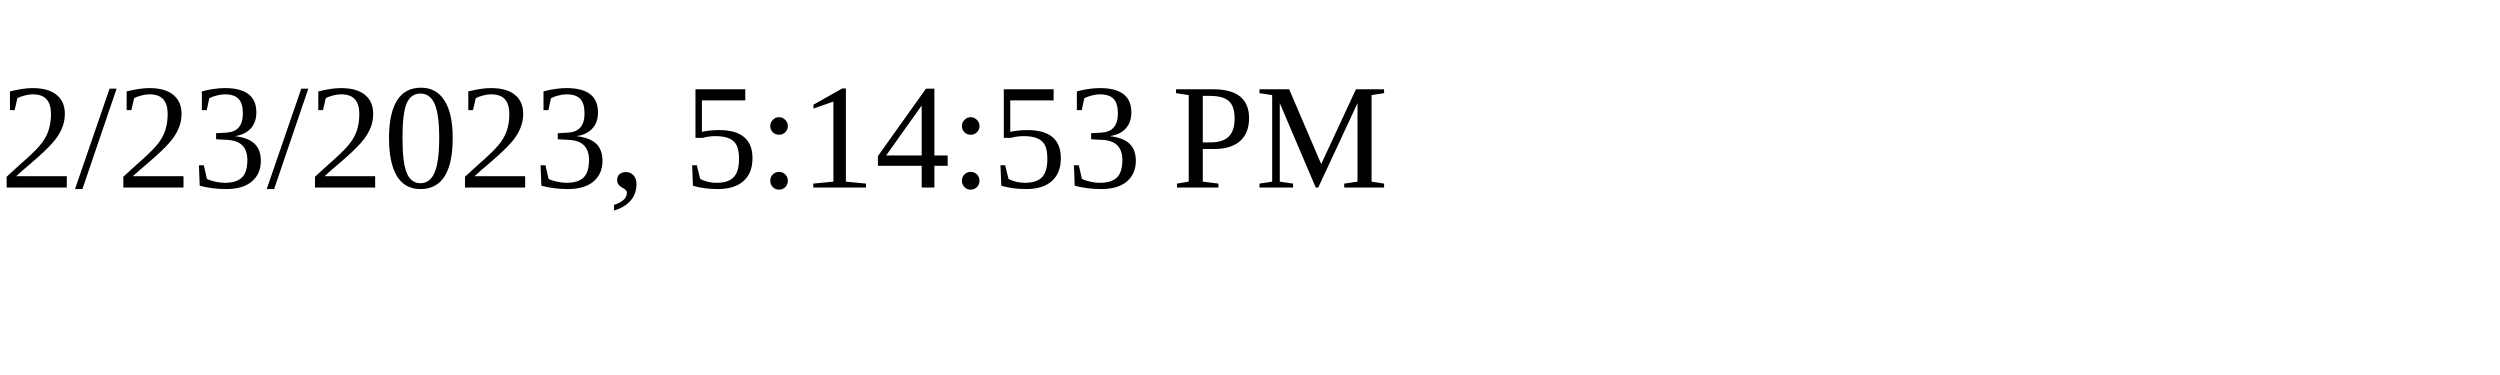
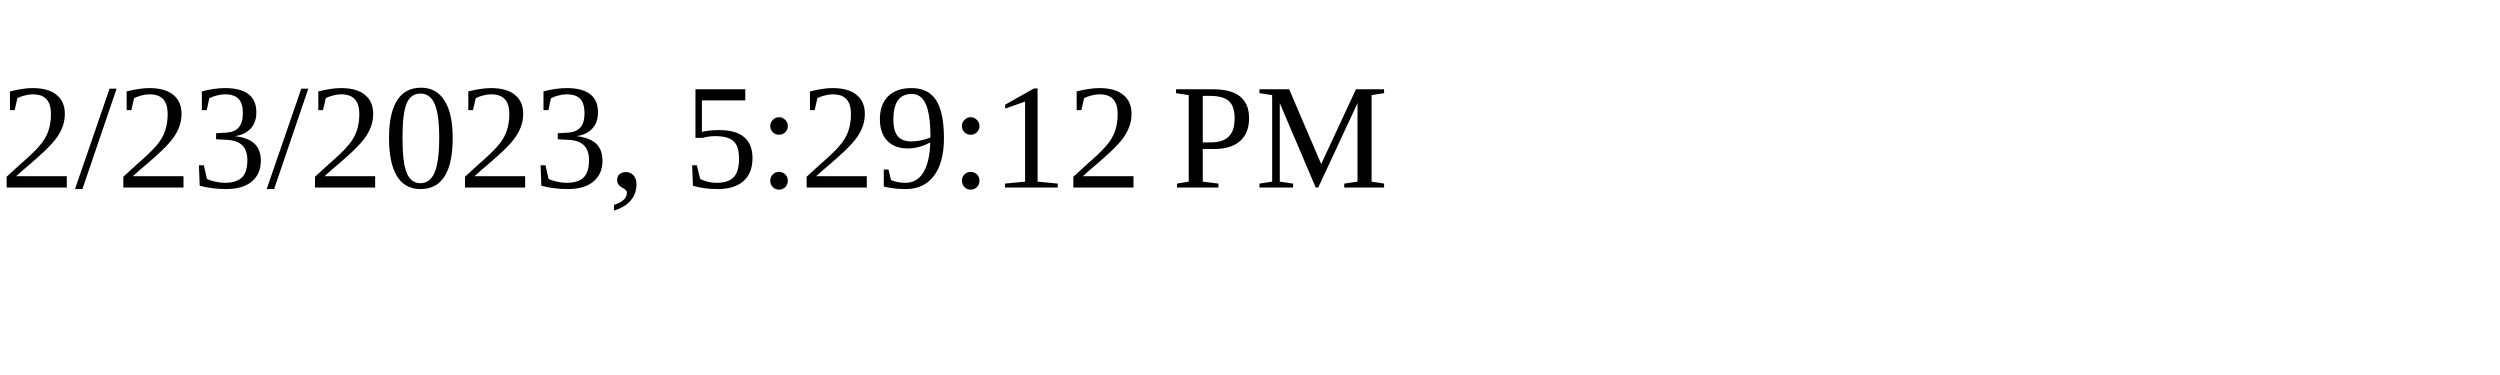
<svg xmlns="http://www.w3.org/2000/svg" height="30" width="200">
-   <text x="0" y="15">2/23/2023, 5:14:53 PM</text>
+   <text x="0" y="15">2/23/2023, 5:29:12 PM</text>
</svg>
